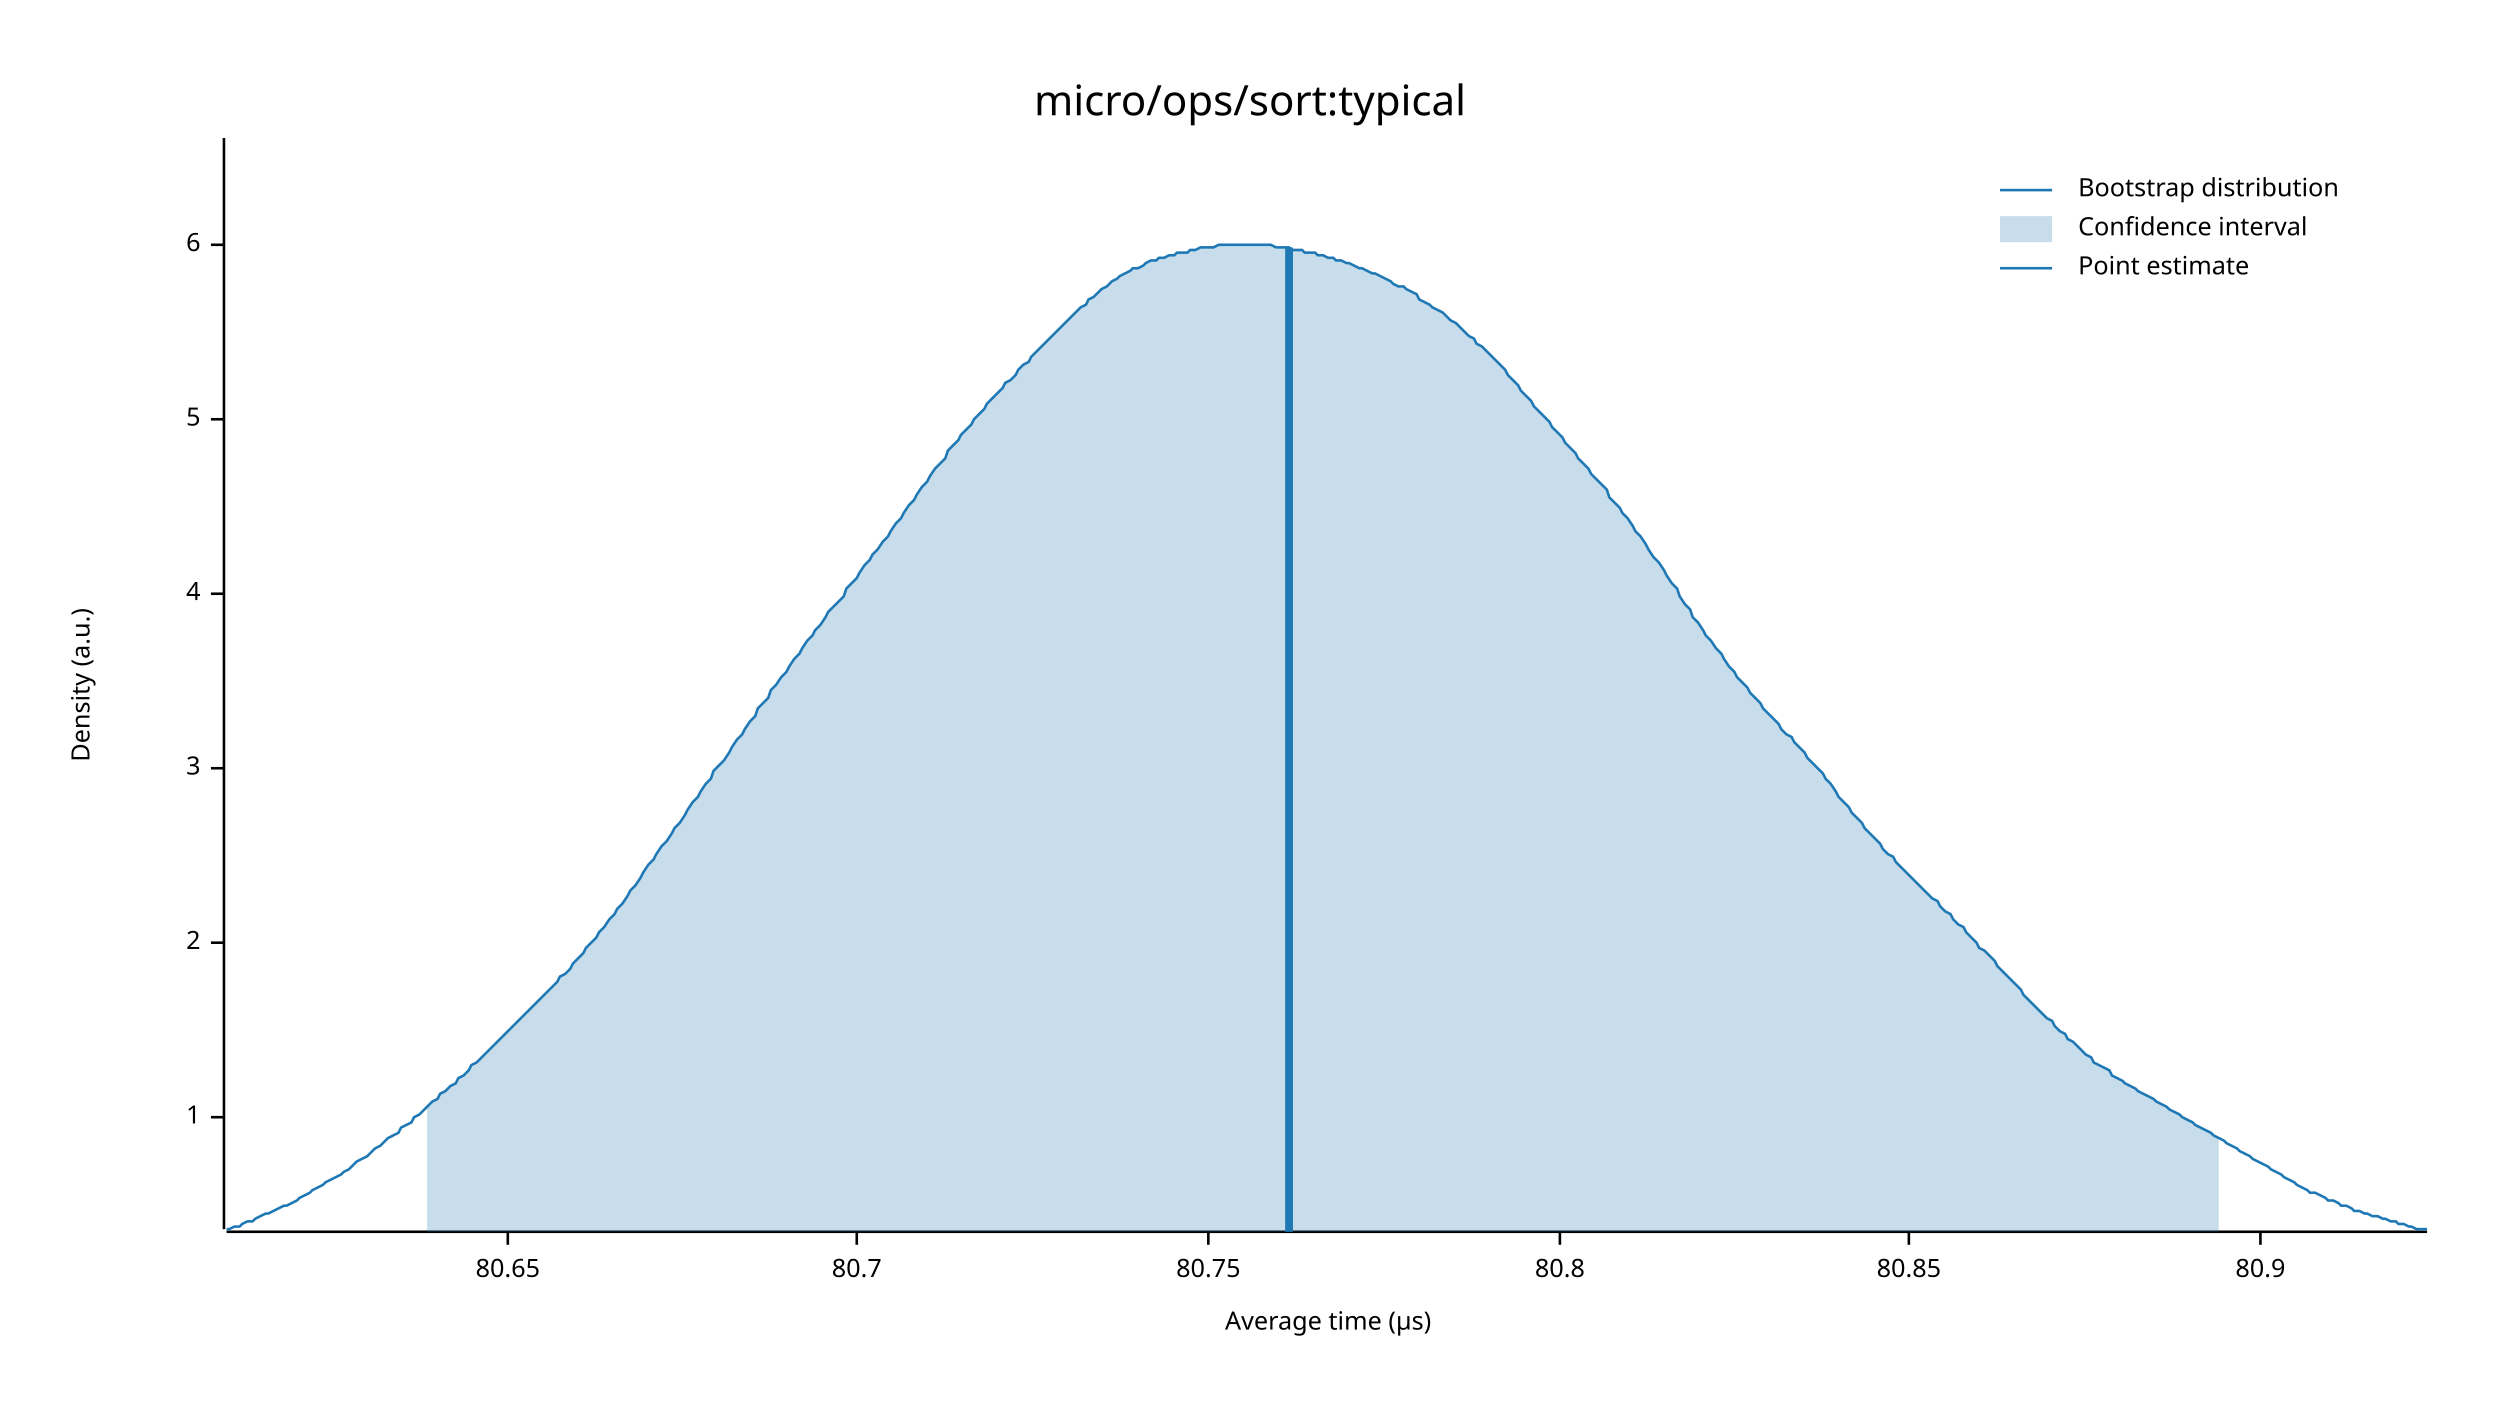
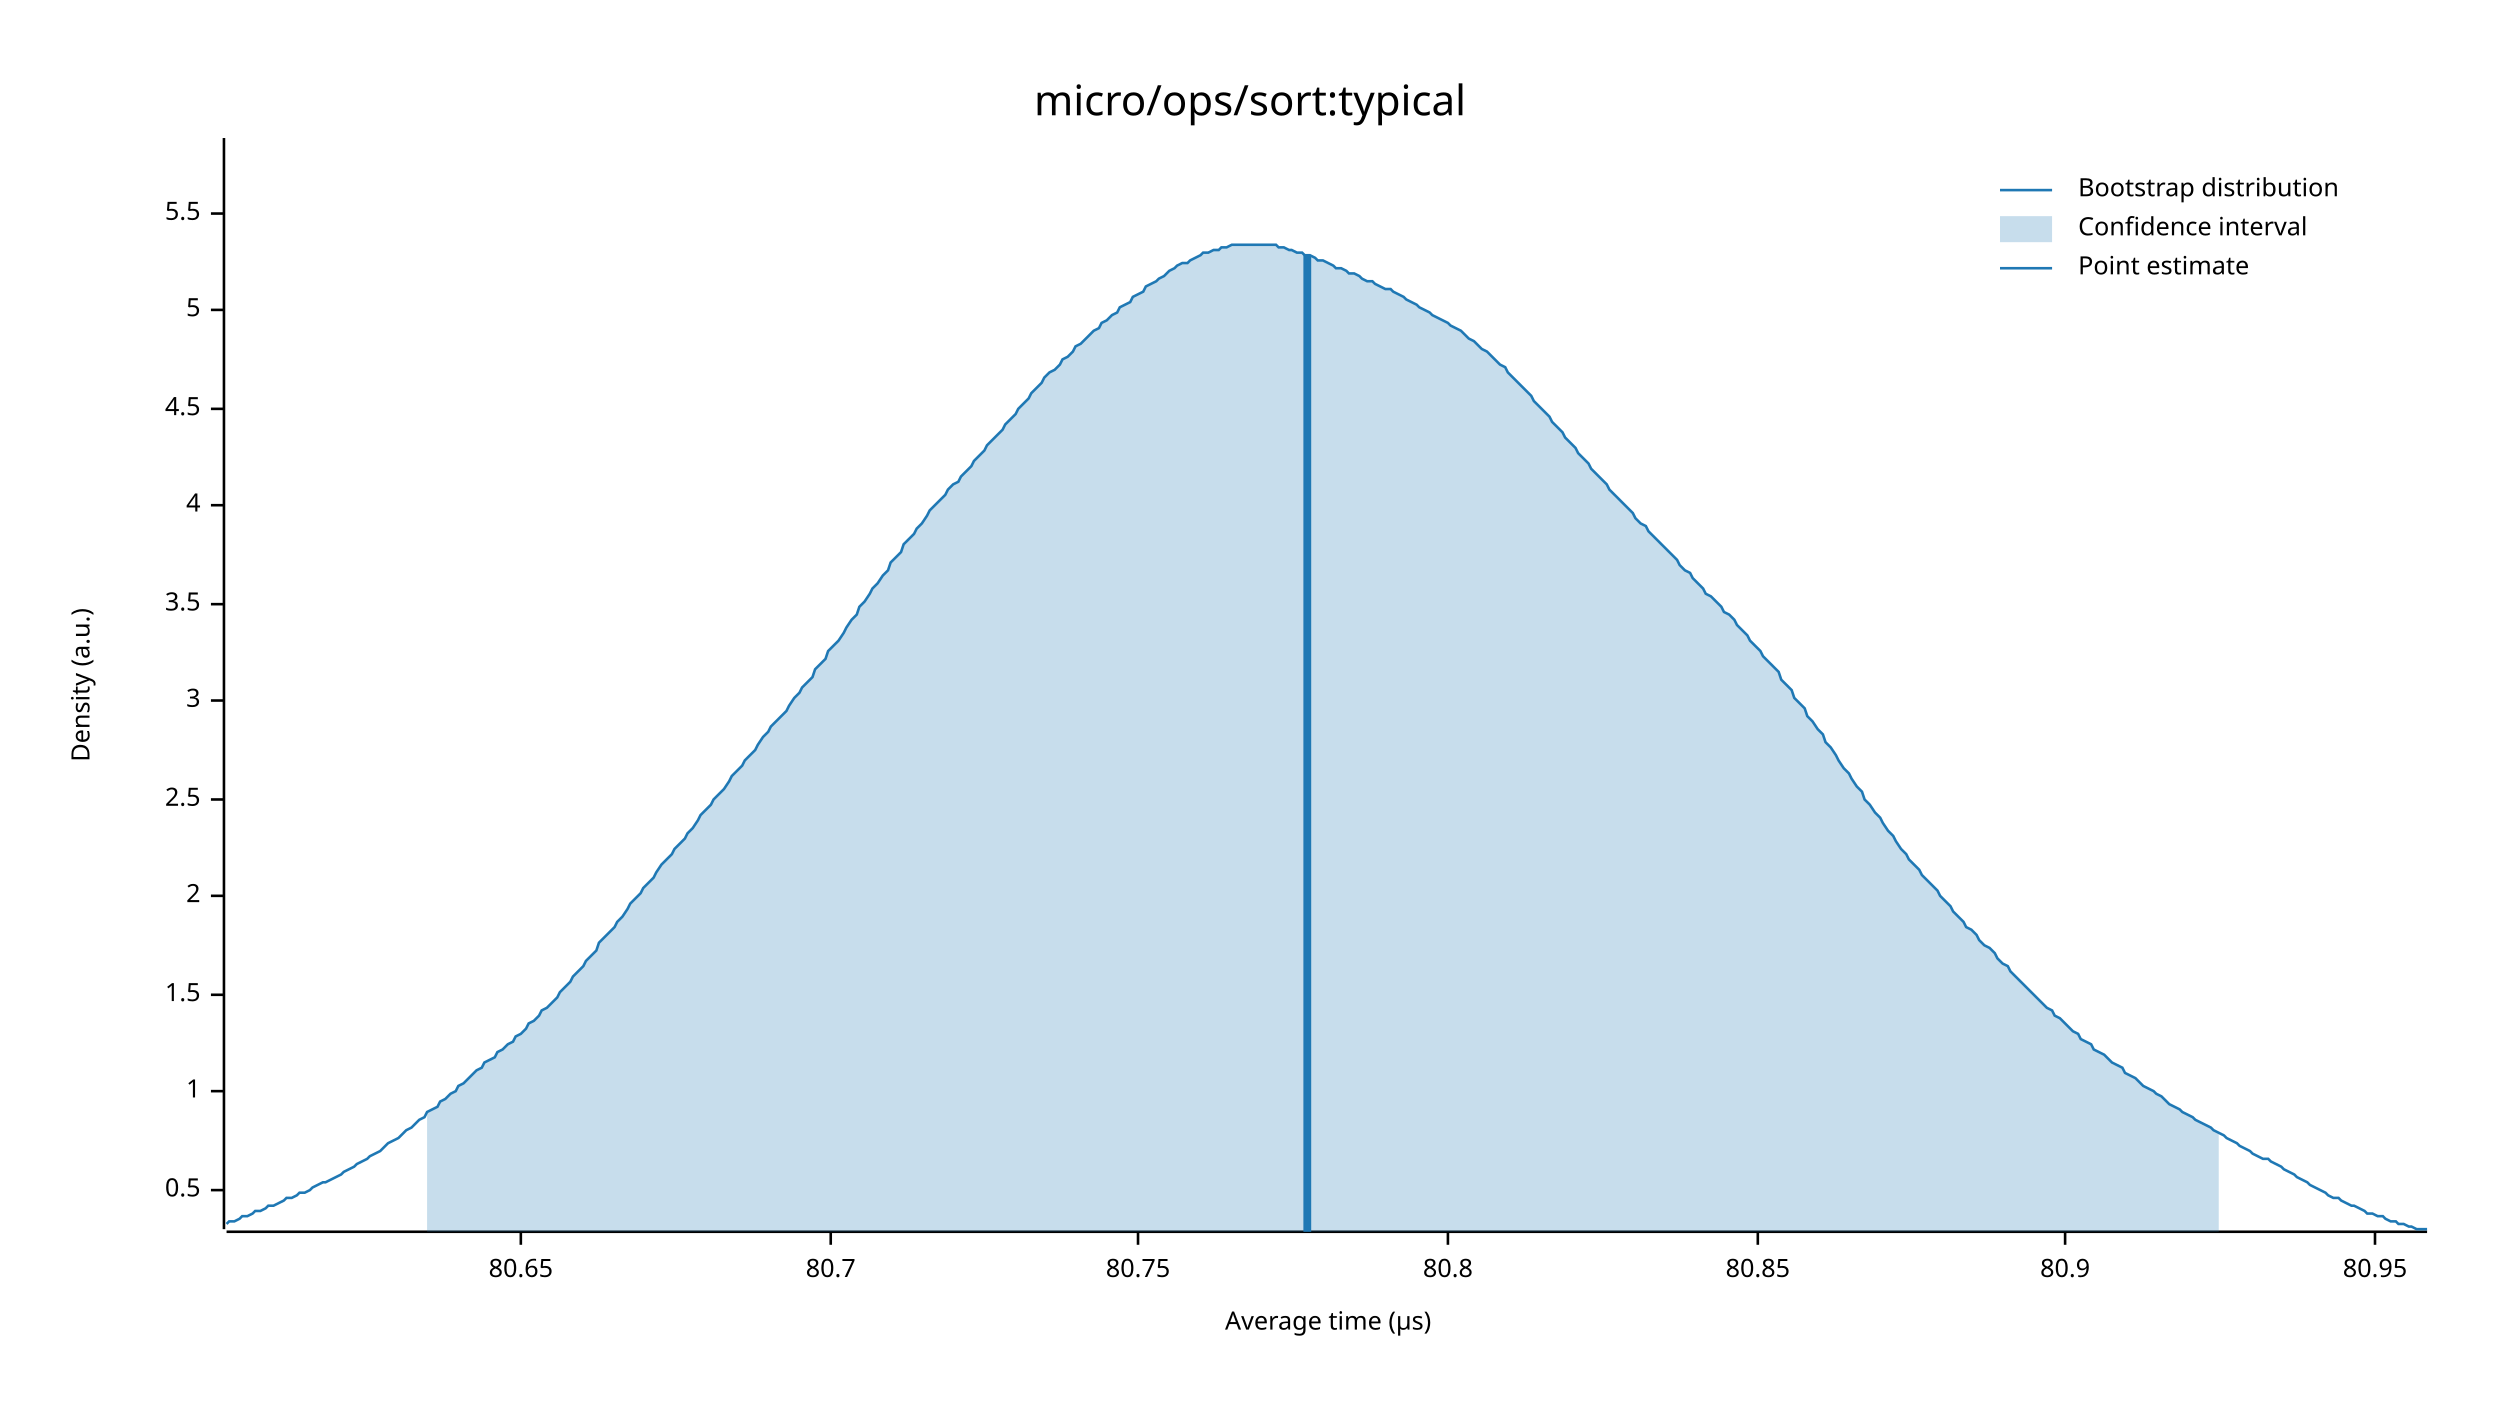
<svg xmlns="http://www.w3.org/2000/svg" width="960" height="540" viewBox="0 0 960 540">
  <text x="480" y="32" dy="0.76em" text-anchor="middle" font-family="sans-serif" font-size="16.129" opacity="1" fill="#000000">
micro/ops/sort:typical
</text>
  <text x="27" y="263" dy="0.76em" text-anchor="middle" font-family="sans-serif" font-size="9.677" opacity="1" fill="#000000" transform="rotate(270, 27, 263)">
Density (a.u.)
</text>
  <text x="510" y="513" dy="-0.5ex" text-anchor="middle" font-family="sans-serif" font-size="9.677" opacity="1" fill="#000000">
Average time (µs)
</text>
  <polyline fill="none" opacity="1" stroke="#000000" stroke-width="1" points="86,53 86,472 " />
-   <text x="77" y="429" dy="0.5ex" text-anchor="end" font-family="sans-serif" font-size="9.677" opacity="1" fill="#000000">
+   <text x="77" y="457" dy="0.5ex" text-anchor="end" font-family="sans-serif" font-size="9.677" opacity="1" fill="#000000">
+ 0.5
+ </text>
+   <polyline fill="none" opacity="1" stroke="#000000" stroke-width="1" points="81,457 86,457 " />
+   <text x="77" y="419" dy="0.5ex" text-anchor="end" font-family="sans-serif" font-size="9.677" opacity="1" fill="#000000">
1
</text>
-   <polyline fill="none" opacity="1" stroke="#000000" stroke-width="1" points="81,429 86,429 " />
-   <text x="77" y="362" dy="0.5ex" text-anchor="end" font-family="sans-serif" font-size="9.677" opacity="1" fill="#000000">
+   <polyline fill="none" opacity="1" stroke="#000000" stroke-width="1" points="81,419 86,419 " />
+   <text x="77" y="382" dy="0.5ex" text-anchor="end" font-family="sans-serif" font-size="9.677" opacity="1" fill="#000000">
+ 1.5
+ </text>
+   <polyline fill="none" opacity="1" stroke="#000000" stroke-width="1" points="81,382 86,382 " />
+   <text x="77" y="344" dy="0.5ex" text-anchor="end" font-family="sans-serif" font-size="9.677" opacity="1" fill="#000000">
2
</text>
-   <polyline fill="none" opacity="1" stroke="#000000" stroke-width="1" points="81,362 86,362 " />
-   <text x="77" y="295" dy="0.5ex" text-anchor="end" font-family="sans-serif" font-size="9.677" opacity="1" fill="#000000">
+   <polyline fill="none" opacity="1" stroke="#000000" stroke-width="1" points="81,344 86,344 " />
+   <text x="77" y="307" dy="0.5ex" text-anchor="end" font-family="sans-serif" font-size="9.677" opacity="1" fill="#000000">
+ 2.5
+ </text>
+   <polyline fill="none" opacity="1" stroke="#000000" stroke-width="1" points="81,307 86,307 " />
+   <text x="77" y="269" dy="0.5ex" text-anchor="end" font-family="sans-serif" font-size="9.677" opacity="1" fill="#000000">
3
</text>
-   <polyline fill="none" opacity="1" stroke="#000000" stroke-width="1" points="81,295 86,295 " />
-   <text x="77" y="228" dy="0.5ex" text-anchor="end" font-family="sans-serif" font-size="9.677" opacity="1" fill="#000000">
+   <polyline fill="none" opacity="1" stroke="#000000" stroke-width="1" points="81,269 86,269 " />
+   <text x="77" y="232" dy="0.5ex" text-anchor="end" font-family="sans-serif" font-size="9.677" opacity="1" fill="#000000">
+ 3.5
+ </text>
+   <polyline fill="none" opacity="1" stroke="#000000" stroke-width="1" points="81,232 86,232 " />
+   <text x="77" y="194" dy="0.5ex" text-anchor="end" font-family="sans-serif" font-size="9.677" opacity="1" fill="#000000">
4
</text>
-   <polyline fill="none" opacity="1" stroke="#000000" stroke-width="1" points="81,228 86,228 " />
-   <text x="77" y="161" dy="0.5ex" text-anchor="end" font-family="sans-serif" font-size="9.677" opacity="1" fill="#000000">
+   <polyline fill="none" opacity="1" stroke="#000000" stroke-width="1" points="81,194 86,194 " />
+   <text x="77" y="157" dy="0.5ex" text-anchor="end" font-family="sans-serif" font-size="9.677" opacity="1" fill="#000000">
+ 4.5
+ </text>
+   <polyline fill="none" opacity="1" stroke="#000000" stroke-width="1" points="81,157 86,157 " />
+   <text x="77" y="119" dy="0.5ex" text-anchor="end" font-family="sans-serif" font-size="9.677" opacity="1" fill="#000000">
5
</text>
-   <polyline fill="none" opacity="1" stroke="#000000" stroke-width="1" points="81,161 86,161 " />
-   <text x="77" y="94" dy="0.5ex" text-anchor="end" font-family="sans-serif" font-size="9.677" opacity="1" fill="#000000">
- 6
+   <polyline fill="none" opacity="1" stroke="#000000" stroke-width="1" points="81,119 86,119 " />
+   <text x="77" y="82" dy="0.5ex" text-anchor="end" font-family="sans-serif" font-size="9.677" opacity="1" fill="#000000">
+ 5.5
</text>
-   <polyline fill="none" opacity="1" stroke="#000000" stroke-width="1" points="81,94 86,94 " />
+   <polyline fill="none" opacity="1" stroke="#000000" stroke-width="1" points="81,82 86,82 " />
  <polyline fill="none" opacity="1" stroke="#000000" stroke-width="1" points="87,473 932,473 " />
-   <text x="195" y="483" dy="0.76em" text-anchor="middle" font-family="sans-serif" font-size="9.677" opacity="1" fill="#000000">
+   <text x="200" y="483" dy="0.76em" text-anchor="middle" font-family="sans-serif" font-size="9.677" opacity="1" fill="#000000">
80.65
</text>
-   <polyline fill="none" opacity="1" stroke="#000000" stroke-width="1" points="195,473 195,478 " />
-   <text x="329" y="483" dy="0.76em" text-anchor="middle" font-family="sans-serif" font-size="9.677" opacity="1" fill="#000000">
+   <polyline fill="none" opacity="1" stroke="#000000" stroke-width="1" points="200,473 200,478 " />
+   <text x="319" y="483" dy="0.76em" text-anchor="middle" font-family="sans-serif" font-size="9.677" opacity="1" fill="#000000">
80.7
</text>
-   <polyline fill="none" opacity="1" stroke="#000000" stroke-width="1" points="329,473 329,478 " />
-   <text x="464" y="483" dy="0.76em" text-anchor="middle" font-family="sans-serif" font-size="9.677" opacity="1" fill="#000000">
+   <polyline fill="none" opacity="1" stroke="#000000" stroke-width="1" points="319,473 319,478 " />
+   <text x="437" y="483" dy="0.76em" text-anchor="middle" font-family="sans-serif" font-size="9.677" opacity="1" fill="#000000">
80.75
</text>
-   <polyline fill="none" opacity="1" stroke="#000000" stroke-width="1" points="464,473 464,478 " />
-   <text x="599" y="483" dy="0.76em" text-anchor="middle" font-family="sans-serif" font-size="9.677" opacity="1" fill="#000000">
+   <polyline fill="none" opacity="1" stroke="#000000" stroke-width="1" points="437,473 437,478 " />
+   <text x="556" y="483" dy="0.76em" text-anchor="middle" font-family="sans-serif" font-size="9.677" opacity="1" fill="#000000">
80.8
</text>
-   <polyline fill="none" opacity="1" stroke="#000000" stroke-width="1" points="599,473 599,478 " />
-   <text x="733" y="483" dy="0.76em" text-anchor="middle" font-family="sans-serif" font-size="9.677" opacity="1" fill="#000000">
+   <polyline fill="none" opacity="1" stroke="#000000" stroke-width="1" points="556,473 556,478 " />
+   <text x="675" y="483" dy="0.76em" text-anchor="middle" font-family="sans-serif" font-size="9.677" opacity="1" fill="#000000">
80.85
</text>
-   <polyline fill="none" opacity="1" stroke="#000000" stroke-width="1" points="733,473 733,478 " />
-   <text x="868" y="483" dy="0.76em" text-anchor="middle" font-family="sans-serif" font-size="9.677" opacity="1" fill="#000000">
+   <polyline fill="none" opacity="1" stroke="#000000" stroke-width="1" points="675,473 675,478 " />
+   <text x="793" y="483" dy="0.76em" text-anchor="middle" font-family="sans-serif" font-size="9.677" opacity="1" fill="#000000">
80.9
</text>
-   <polyline fill="none" opacity="1" stroke="#000000" stroke-width="1" points="868,473 868,478 " />
-   <polyline fill="none" opacity="1" stroke="#1F78B4" stroke-width="1" points="87,472 88,472 90,471 92,471 93,470 95,469 97,469 98,468 100,467 102,466 103,466 105,465 107,464 109,463 110,463 112,462 114,461 115,460 117,459 119,458 120,457 122,456 124,455 125,454 127,453 129,452 131,451 132,450 134,449 136,447 137,446 139,445 141,444 142,443 144,441 146,440 147,439 149,437 151,436 153,435 154,433 156,432 158,431 159,429 161,428 163,426 164,425 166,423 168,422 169,420 171,419 173,417 175,416 176,414 178,413 180,411 181,409 183,408 185,406 186,405 188,403 190,401 191,400 193,398 195,396 197,394 198,393 200,391 202,389 203,388 205,386 207,384 208,383 210,381 212,379 214,377 215,375 217,374 219,372 220,370 222,368 224,366 225,364 227,362 229,360 230,358 232,356 234,353 236,351 237,349 239,347 241,344 242,342 244,340 246,337 247,335 249,332 251,330 252,328 254,325 256,323 258,320 259,318 261,316 263,313 264,311 266,308 268,306 269,304 271,301 273,299 274,296 276,294 278,292 280,289 281,287 283,284 285,282 286,280 288,277 290,275 291,272 293,270 295,268 296,265 298,263 300,260 302,258 303,256 305,253 307,251 308,249 310,246 312,244 313,242 315,240 317,237 318,235 320,233 322,231 324,229 325,226 327,224 329,222 330,220 332,217 334,215 335,213 337,211 339,208 341,206 342,204 344,201 346,199 347,197 349,194 351,192 352,190 354,187 356,185 357,183 359,180 361,178 363,176 364,173 366,171 368,169 369,167 371,165 373,163 374,161 376,159 378,157 379,155 381,153 383,151 385,149 386,147 388,146 390,144 391,142 393,140 395,139 396,137 398,135 400,133 401,132 403,130 405,128 407,126 408,125 410,123 412,121 413,120 415,118 417,117 418,115 420,114 422,112 423,111 425,110 427,108 429,107 430,106 432,105 434,104 435,103 437,103 439,102 440,101 442,100 444,100 445,99 447,99 449,98 451,98 452,97 454,97 456,97 457,96 459,96 461,95 462,95 464,95 466,95 468,94 469,94 471,94 473,94 474,94 476,94 478,94 479,94 481,94 483,94 484,94 486,94 488,94 490,95 491,95 493,95 495,95 496,96 498,96 500,96 501,97 503,97 505,97 506,98 508,98 510,99 512,99 513,100 515,100 517,101 518,101 520,102 522,103 523,103 525,104 527,105 528,105 530,106 532,107 534,108 535,109 537,110 539,110 540,111 542,112 544,113 545,115 547,116 549,117 550,118 552,119 554,120 556,122 557,123 559,124 561,126 562,127 564,129 566,130 567,132 569,133 571,135 573,137 574,138 576,140 578,142 579,144 581,146 583,148 584,150 586,152 588,154 589,156 591,158 593,160 595,162 596,164 598,166 600,168 601,170 603,172 605,174 606,176 608,178 610,180 611,182 613,184 615,186 617,188 618,191 620,193 622,195 623,197 625,199 627,202 628,204 630,206 632,209 633,211 635,214 637,216 639,219 640,221 642,224 644,226 645,229 647,232 649,234 650,237 652,239 654,242 655,244 657,246 659,249 661,251 662,253 664,256 666,258 667,260 669,262 671,264 672,266 674,268 676,270 677,272 679,274 681,276 683,278 684,280 686,282 688,283 689,285 691,287 693,289 694,291 696,293 698,295 700,297 701,299 703,301 705,304 706,306 708,308 710,310 711,312 713,314 715,316 716,318 718,320 720,322 722,324 723,326 725,328 727,329 728,331 730,333 732,335 733,336 735,338 737,340 738,341 740,343 742,345 744,346 745,348 747,350 749,351 750,353 752,355 754,356 755,358 757,360 759,362 760,364 762,365 764,367 766,369 767,371 769,373 771,375 772,376 774,378 776,380 777,382 779,384 781,386 782,387 784,389 786,391 788,392 789,394 791,396 793,397 794,399 796,400 798,402 799,403 801,405 803,406 804,408 806,409 808,410 810,411 811,413 813,414 815,415 816,416 818,417 820,418 821,419 823,420 825,421 827,422 828,423 830,424 832,425 833,426 835,427 837,428 838,429 840,430 842,431 843,432 845,433 847,434 849,435 850,436 852,437 854,438 855,439 857,440 859,441 860,442 862,443 864,444 865,445 867,446 869,447 871,448 872,449 874,450 876,451 877,452 879,453 881,454 882,455 884,456 886,457 887,458 889,458 891,459 893,460 894,461 896,461 898,462 899,463 901,463 903,464 904,465 906,465 908,466 909,466 911,467 913,467 915,468 916,468 918,469 920,469 921,470 923,470 925,471 926,471 928,472 930,472 932,472 " />
-   <polygon opacity="0.25" fill="#1F78B4" points="164,425 166,423 168,422 169,420 171,419 173,417 175,416 176,414 178,413 180,411 181,409 183,408 185,406 186,405 188,403 190,401 191,400 193,398 195,396 197,394 198,393 200,391 202,389 203,388 205,386 207,384 208,383 210,381 212,379 214,377 215,375 217,374 219,372 220,370 222,368 224,366 225,364 227,362 229,360 230,358 232,356 234,353 236,351 237,349 239,347 241,344 242,342 244,340 246,337 247,335 249,332 251,330 252,328 254,325 256,323 258,320 259,318 261,316 263,313 264,311 266,308 268,306 269,304 271,301 273,299 274,296 276,294 278,292 280,289 281,287 283,284 285,282 286,280 288,277 290,275 291,272 293,270 295,268 296,265 298,263 300,260 302,258 303,256 305,253 307,251 308,249 310,246 312,244 313,242 315,240 317,237 318,235 320,233 322,231 324,229 325,226 327,224 329,222 330,220 332,217 334,215 335,213 337,211 339,208 341,206 342,204 344,201 346,199 347,197 349,194 351,192 352,190 354,187 356,185 357,183 359,180 361,178 363,176 364,173 366,171 368,169 369,167 371,165 373,163 374,161 376,159 378,157 379,155 381,153 383,151 385,149 386,147 388,146 390,144 391,142 393,140 395,139 396,137 398,135 400,133 401,132 403,130 405,128 407,126 408,125 410,123 412,121 413,120 415,118 417,117 418,115 420,114 422,112 423,111 425,110 427,108 429,107 430,106 432,105 434,104 435,103 437,103 439,102 440,101 442,100 444,100 445,99 447,99 449,98 451,98 452,97 454,97 456,97 457,96 459,96 461,95 462,95 464,95 466,95 468,94 469,94 471,94 473,94 474,94 476,94 478,94 479,94 481,94 483,94 484,94 486,94 488,94 490,95 491,95 493,95 495,95 496,96 498,96 500,96 501,97 503,97 505,97 506,98 508,98 510,99 512,99 513,100 515,100 517,101 518,101 520,102 522,103 523,103 525,104 527,105 528,105 530,106 532,107 534,108 535,109 537,110 539,110 540,111 542,112 544,113 545,115 547,116 549,117 550,118 552,119 554,120 556,122 557,123 559,124 561,126 562,127 564,129 566,130 567,132 569,133 571,135 573,137 574,138 576,140 578,142 579,144 581,146 583,148 584,150 586,152 588,154 589,156 591,158 593,160 595,162 596,164 598,166 600,168 601,170 603,172 605,174 606,176 608,178 610,180 611,182 613,184 615,186 617,188 618,191 620,193 622,195 623,197 625,199 627,202 628,204 630,206 632,209 633,211 635,214 637,216 639,219 640,221 642,224 644,226 645,229 647,232 649,234 650,237 652,239 654,242 655,244 657,246 659,249 661,251 662,253 664,256 666,258 667,260 669,262 671,264 672,266 674,268 676,270 677,272 679,274 681,276 683,278 684,280 686,282 688,283 689,285 691,287 693,289 694,291 696,293 698,295 700,297 701,299 703,301 705,304 706,306 708,308 710,310 711,312 713,314 715,316 716,318 718,320 720,322 722,324 723,326 725,328 727,329 728,331 730,333 732,335 733,336 735,338 737,340 738,341 740,343 742,345 744,346 745,348 747,350 749,351 750,353 752,355 754,356 755,358 757,360 759,362 760,364 762,365 764,367 766,369 767,371 769,373 771,375 772,376 774,378 776,380 777,382 779,384 781,386 782,387 784,389 786,391 788,392 789,394 791,396 793,397 794,399 796,400 798,402 799,403 801,405 803,406 804,408 806,409 808,410 810,411 811,413 813,414 815,415 816,416 818,417 820,418 821,419 823,420 825,421 827,422 828,423 830,424 832,425 833,426 835,427 837,428 838,429 840,430 842,431 843,432 845,433 847,434 849,435 850,436 852,437 852,473 164,473 " />
-   <polyline fill="none" opacity="1" stroke="#1F78B4" stroke-width="3" points="495,473 495,95 " />
+   <polyline fill="none" opacity="1" stroke="#000000" stroke-width="1" points="793,473 793,478 " />
+   <text x="912" y="483" dy="0.76em" text-anchor="middle" font-family="sans-serif" font-size="9.677" opacity="1" fill="#000000">
+ 80.95
+ </text>
+   <polyline fill="none" opacity="1" stroke="#000000" stroke-width="1" points="912,473 912,478 " />
+   <polyline fill="none" opacity="1" stroke="#1F78B4" stroke-width="1" points="87,470 88,469 90,469 92,468 93,467 95,467 97,466 98,465 100,465 102,464 103,463 105,463 107,462 109,461 110,460 112,460 114,459 115,458 117,458 119,457 120,456 122,455 124,454 125,454 127,453 129,452 131,451 132,450 134,449 136,448 137,447 139,446 141,445 142,444 144,443 146,442 147,441 149,439 151,438 153,437 154,436 156,434 158,433 159,432 161,430 163,429 164,427 166,426 168,425 169,423 171,422 173,420 175,419 176,417 178,416 180,414 181,413 183,411 185,410 186,408 188,407 190,406 191,404 193,403 195,401 197,400 198,398 200,397 202,395 203,393 205,392 207,390 208,388 210,387 212,385 214,383 215,381 217,379 219,377 220,375 222,373 224,371 225,369 227,367 229,365 230,362 232,360 234,358 236,356 237,354 239,352 241,349 242,347 244,345 246,343 247,341 249,339 251,337 252,335 254,332 256,330 258,328 259,326 261,324 263,322 264,320 266,318 268,315 269,313 271,311 273,309 274,307 276,305 278,303 280,300 281,298 283,296 285,294 286,292 288,290 290,288 291,286 293,283 295,281 296,279 298,277 300,275 302,273 303,271 305,268 307,266 308,264 310,262 312,260 313,257 315,255 317,253 318,250 320,248 322,246 324,243 325,241 327,238 329,236 330,233 332,231 334,228 335,226 337,224 339,221 341,219 342,216 344,214 346,212 347,209 349,207 351,205 352,203 354,201 356,198 357,196 359,194 361,192 363,190 364,188 366,186 368,185 369,183 371,181 373,179 374,177 376,175 378,173 379,171 381,169 383,167 385,165 386,163 388,161 390,159 391,157 393,155 395,153 396,151 398,149 400,147 401,145 403,143 405,142 407,140 408,138 410,137 412,135 413,133 415,132 417,130 418,129 420,127 422,126 423,124 425,123 427,121 429,120 430,118 432,117 434,116 435,114 437,113 439,112 440,110 442,109 444,108 445,107 447,106 449,104 451,103 452,102 454,101 456,101 457,100 459,99 461,98 462,97 464,97 466,96 468,96 469,95 471,95 473,94 474,94 476,94 478,94 479,94 481,94 483,94 484,94 486,94 488,94 490,94 491,95 493,95 495,96 496,96 498,97 500,97 501,98 503,98 505,99 506,100 508,100 510,101 512,102 513,103 515,103 517,104 518,105 520,105 522,106 523,107 525,108 527,108 528,109 530,110 532,111 534,111 535,112 537,113 539,114 540,115 542,116 544,117 545,118 547,119 549,120 550,121 552,122 554,123 556,124 557,125 559,126 561,127 562,128 564,130 566,131 567,132 569,134 571,135 573,137 574,138 576,140 578,141 579,143 581,145 583,147 584,148 586,150 588,152 589,154 591,156 593,158 595,160 596,162 598,164 600,166 601,168 603,170 605,172 606,174 608,176 610,178 611,180 613,182 615,184 617,186 618,188 620,190 622,192 623,193 625,195 627,197 628,199 630,201 632,202 633,204 635,206 637,208 639,210 640,211 642,213 644,215 645,217 647,219 649,220 650,222 652,224 654,226 655,228 657,229 659,231 661,233 662,235 664,236 666,238 667,240 669,242 671,244 672,246 674,248 676,250 677,252 679,254 681,256 683,258 684,261 686,263 688,265 689,268 691,270 693,272 694,275 696,277 698,280 700,282 701,285 703,287 705,290 706,292 708,295 710,297 711,299 713,302 715,304 716,307 718,309 720,312 722,314 723,316 725,319 727,321 728,323 730,326 732,328 733,330 735,332 737,334 738,336 740,338 742,340 744,342 745,344 747,346 749,348 750,350 752,352 754,354 755,356 757,357 759,359 760,361 762,363 764,364 766,366 767,368 769,370 771,371 772,373 774,375 776,377 777,378 779,380 781,382 782,383 784,385 786,387 788,388 789,390 791,391 793,393 794,394 796,396 798,397 799,399 801,400 803,401 804,403 806,404 808,405 810,407 811,408 813,409 815,410 816,412 818,413 820,414 821,415 823,417 825,418 827,419 828,420 830,421 832,423 833,424 835,425 837,426 838,427 840,428 842,429 843,430 845,431 847,432 849,433 850,434 852,435 854,436 855,437 857,438 859,439 860,440 862,441 864,442 865,443 867,444 869,445 871,445 872,446 874,447 876,448 877,449 879,450 881,451 882,452 884,453 886,454 887,455 889,456 891,457 893,458 894,459 896,460 898,460 899,461 901,462 903,463 904,463 906,464 908,465 909,466 911,466 913,467 915,467 916,468 918,469 920,469 921,470 923,470 925,471 926,471 928,472 930,472 932,472 " />
+   <polygon opacity="0.25" fill="#1F78B4" points="164,427 166,426 168,425 169,423 171,422 173,420 175,419 176,417 178,416 180,414 181,413 183,411 185,410 186,408 188,407 190,406 191,404 193,403 195,401 197,400 198,398 200,397 202,395 203,393 205,392 207,390 208,388 210,387 212,385 214,383 215,381 217,379 219,377 220,375 222,373 224,371 225,369 227,367 229,365 230,362 232,360 234,358 236,356 237,354 239,352 241,349 242,347 244,345 246,343 247,341 249,339 251,337 252,335 254,332 256,330 258,328 259,326 261,324 263,322 264,320 266,318 268,315 269,313 271,311 273,309 274,307 276,305 278,303 280,300 281,298 283,296 285,294 286,292 288,290 290,288 291,286 293,283 295,281 296,279 298,277 300,275 302,273 303,271 305,268 307,266 308,264 310,262 312,260 313,257 315,255 317,253 318,250 320,248 322,246 324,243 325,241 327,238 329,236 330,233 332,231 334,228 335,226 337,224 339,221 341,219 342,216 344,214 346,212 347,209 349,207 351,205 352,203 354,201 356,198 357,196 359,194 361,192 363,190 364,188 366,186 368,185 369,183 371,181 373,179 374,177 376,175 378,173 379,171 381,169 383,167 385,165 386,163 388,161 390,159 391,157 393,155 395,153 396,151 398,149 400,147 401,145 403,143 405,142 407,140 408,138 410,137 412,135 413,133 415,132 417,130 418,129 420,127 422,126 423,124 425,123 427,121 429,120 430,118 432,117 434,116 435,114 437,113 439,112 440,110 442,109 444,108 445,107 447,106 449,104 451,103 452,102 454,101 456,101 457,100 459,99 461,98 462,97 464,97 466,96 468,96 469,95 471,95 473,94 474,94 476,94 478,94 479,94 481,94 483,94 484,94 486,94 488,94 490,94 491,95 493,95 495,96 496,96 498,97 500,97 501,98 503,98 505,99 506,100 508,100 510,101 512,102 513,103 515,103 517,104 518,105 520,105 522,106 523,107 525,108 527,108 528,109 530,110 532,111 534,111 535,112 537,113 539,114 540,115 542,116 544,117 545,118 547,119 549,120 550,121 552,122 554,123 556,124 557,125 559,126 561,127 562,128 564,130 566,131 567,132 569,134 571,135 573,137 574,138 576,140 578,141 579,143 581,145 583,147 584,148 586,150 588,152 589,154 591,156 593,158 595,160 596,162 598,164 600,166 601,168 603,170 605,172 606,174 608,176 610,178 611,180 613,182 615,184 617,186 618,188 620,190 622,192 623,193 625,195 627,197 628,199 630,201 632,202 633,204 635,206 637,208 639,210 640,211 642,213 644,215 645,217 647,219 649,220 650,222 652,224 654,226 655,228 657,229 659,231 661,233 662,235 664,236 666,238 667,240 669,242 671,244 672,246 674,248 676,250 677,252 679,254 681,256 683,258 684,261 686,263 688,265 689,268 691,270 693,272 694,275 696,277 698,280 700,282 701,285 703,287 705,290 706,292 708,295 710,297 711,299 713,302 715,304 716,307 718,309 720,312 722,314 723,316 725,319 727,321 728,323 730,326 732,328 733,330 735,332 737,334 738,336 740,338 742,340 744,342 745,344 747,346 749,348 750,350 752,352 754,354 755,356 757,357 759,359 760,361 762,363 764,364 766,366 767,368 769,370 771,371 772,373 774,375 776,377 777,378 779,380 781,382 782,383 784,385 786,387 788,388 789,390 791,391 793,393 794,394 796,396 798,397 799,399 801,400 803,401 804,403 806,404 808,405 810,407 811,408 813,409 815,410 816,412 818,413 820,414 821,415 823,417 825,418 827,419 828,420 830,421 832,423 833,424 835,425 837,426 838,427 840,428 842,429 843,430 845,431 847,432 849,433 850,434 852,435 852,473 164,473 " />
+   <polyline fill="none" opacity="1" stroke="#1F78B4" stroke-width="3" points="502,473 502,98 " />
  <text x="798" y="68" dy="0.76em" text-anchor="start" font-family="sans-serif" font-size="9.677" opacity="1" fill="#000000">
Bootstrap distribution
</text>
  <text x="798" y="83" dy="0.76em" text-anchor="start" font-family="sans-serif" font-size="9.677" opacity="1" fill="#000000">
Confidence interval
</text>
  <text x="798" y="98" dy="0.76em" text-anchor="start" font-family="sans-serif" font-size="9.677" opacity="1" fill="#000000">
Point estimate
</text>
  <polyline fill="none" opacity="1" stroke="#1F78B4" stroke-width="1" points="768,73 788,73 " />
  <rect x="768" y="83" width="20" height="10" opacity="0.25" fill="#1F78B4" stroke="none" />
  <polyline fill="none" opacity="1" stroke="#1F78B4" stroke-width="1" points="768,103 788,103 " />
</svg>
